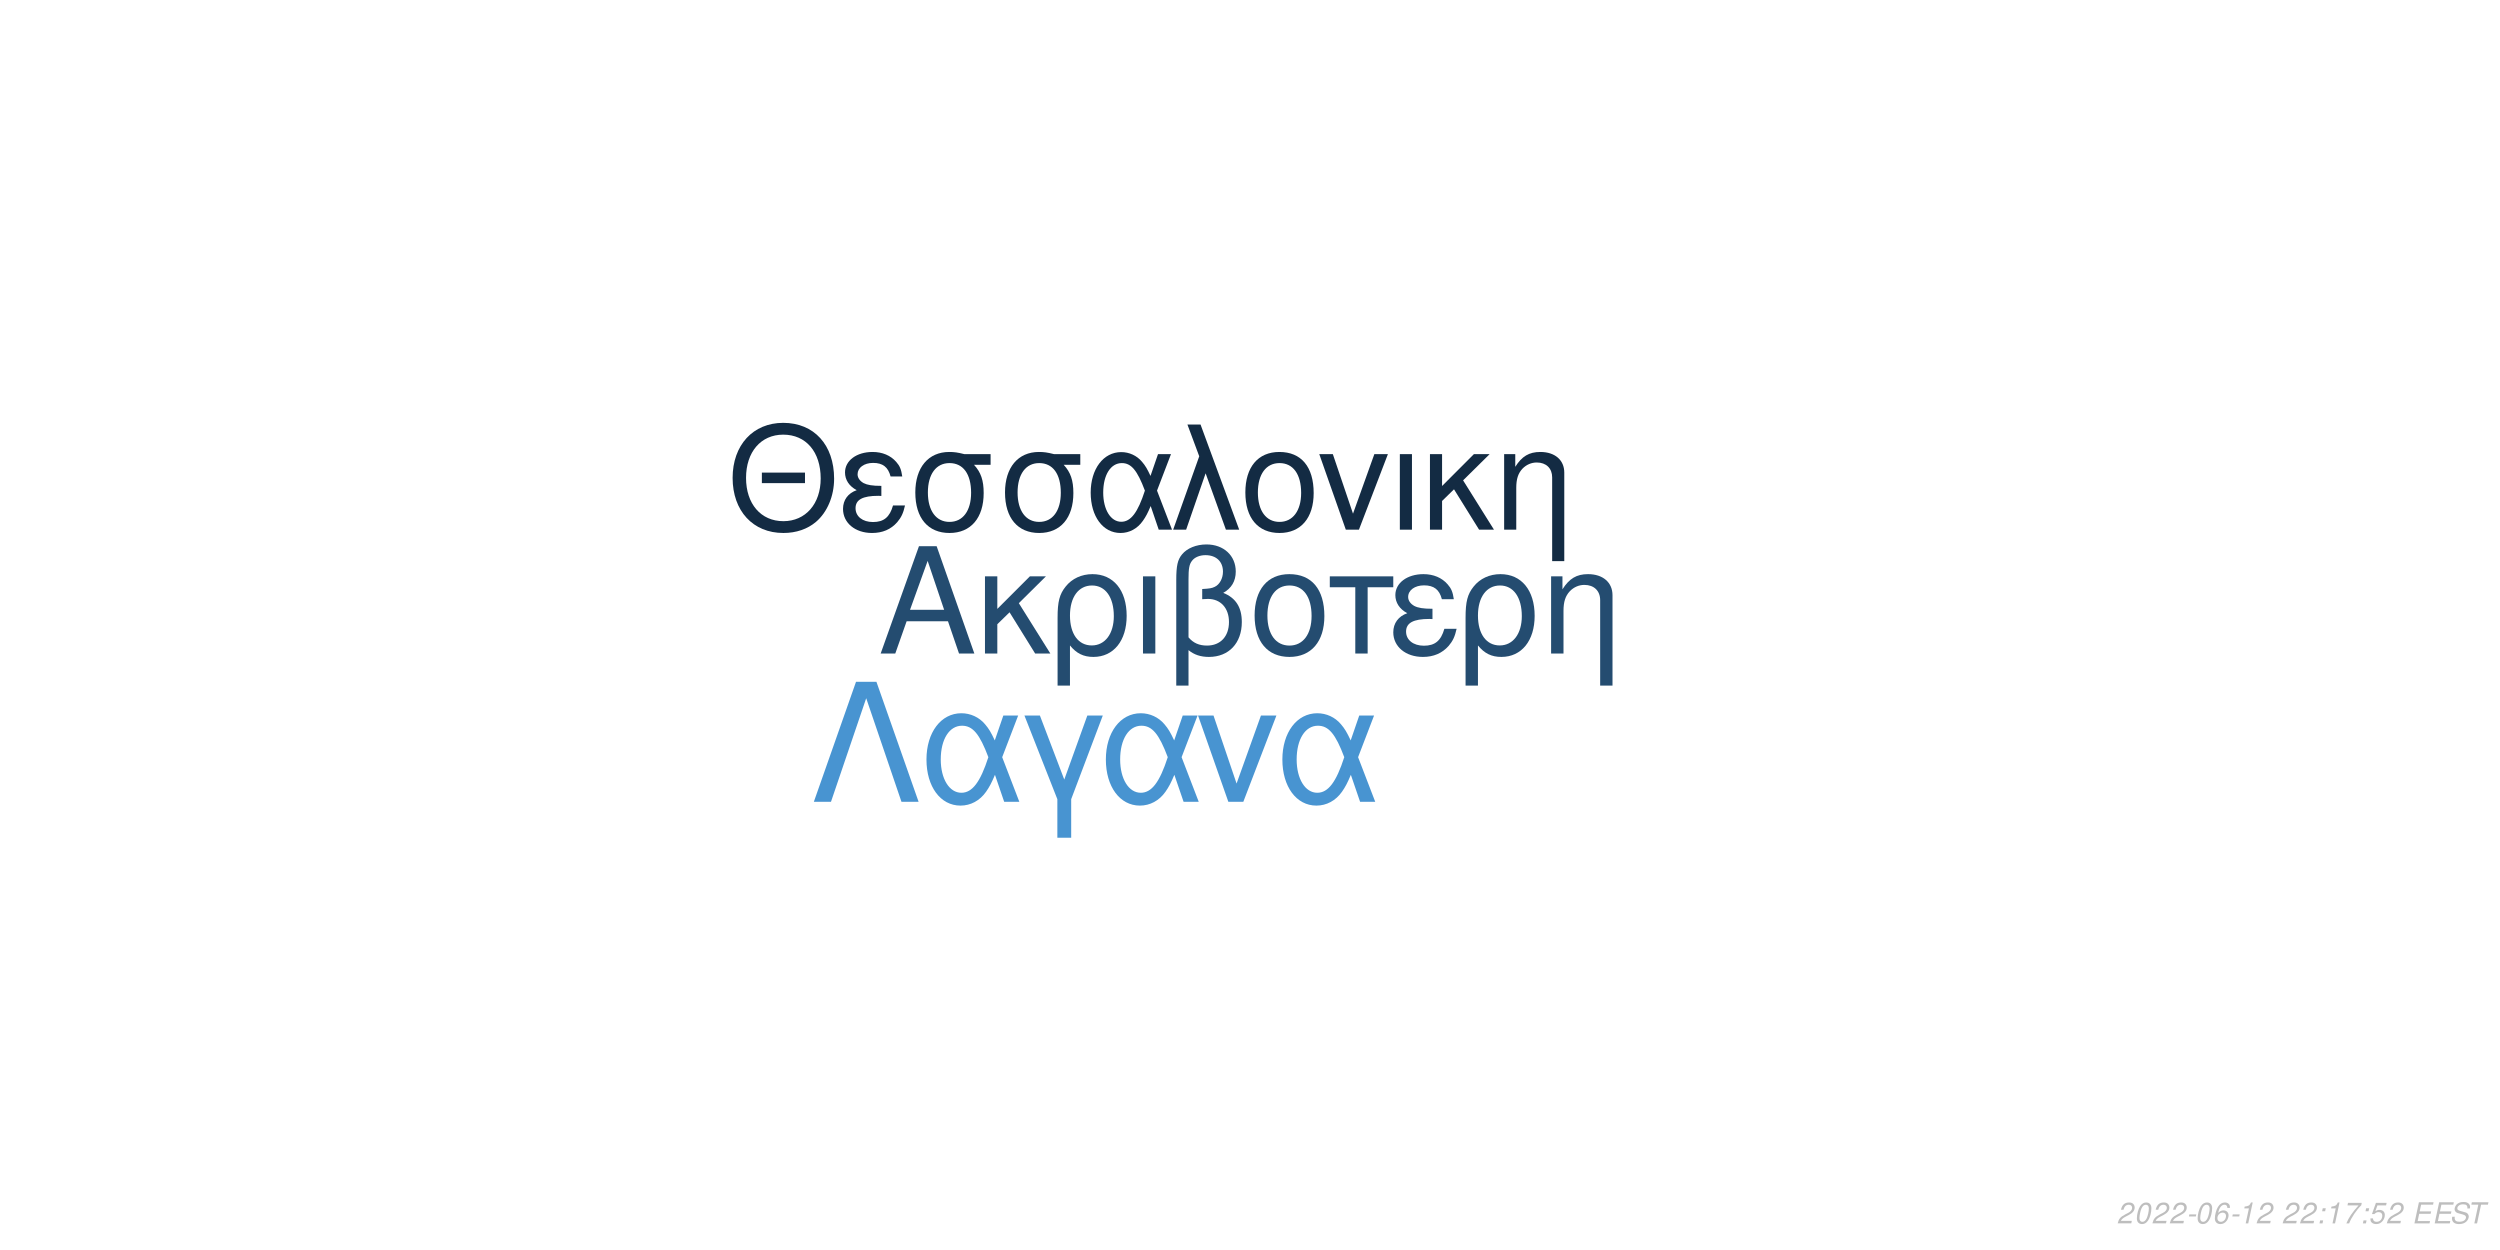
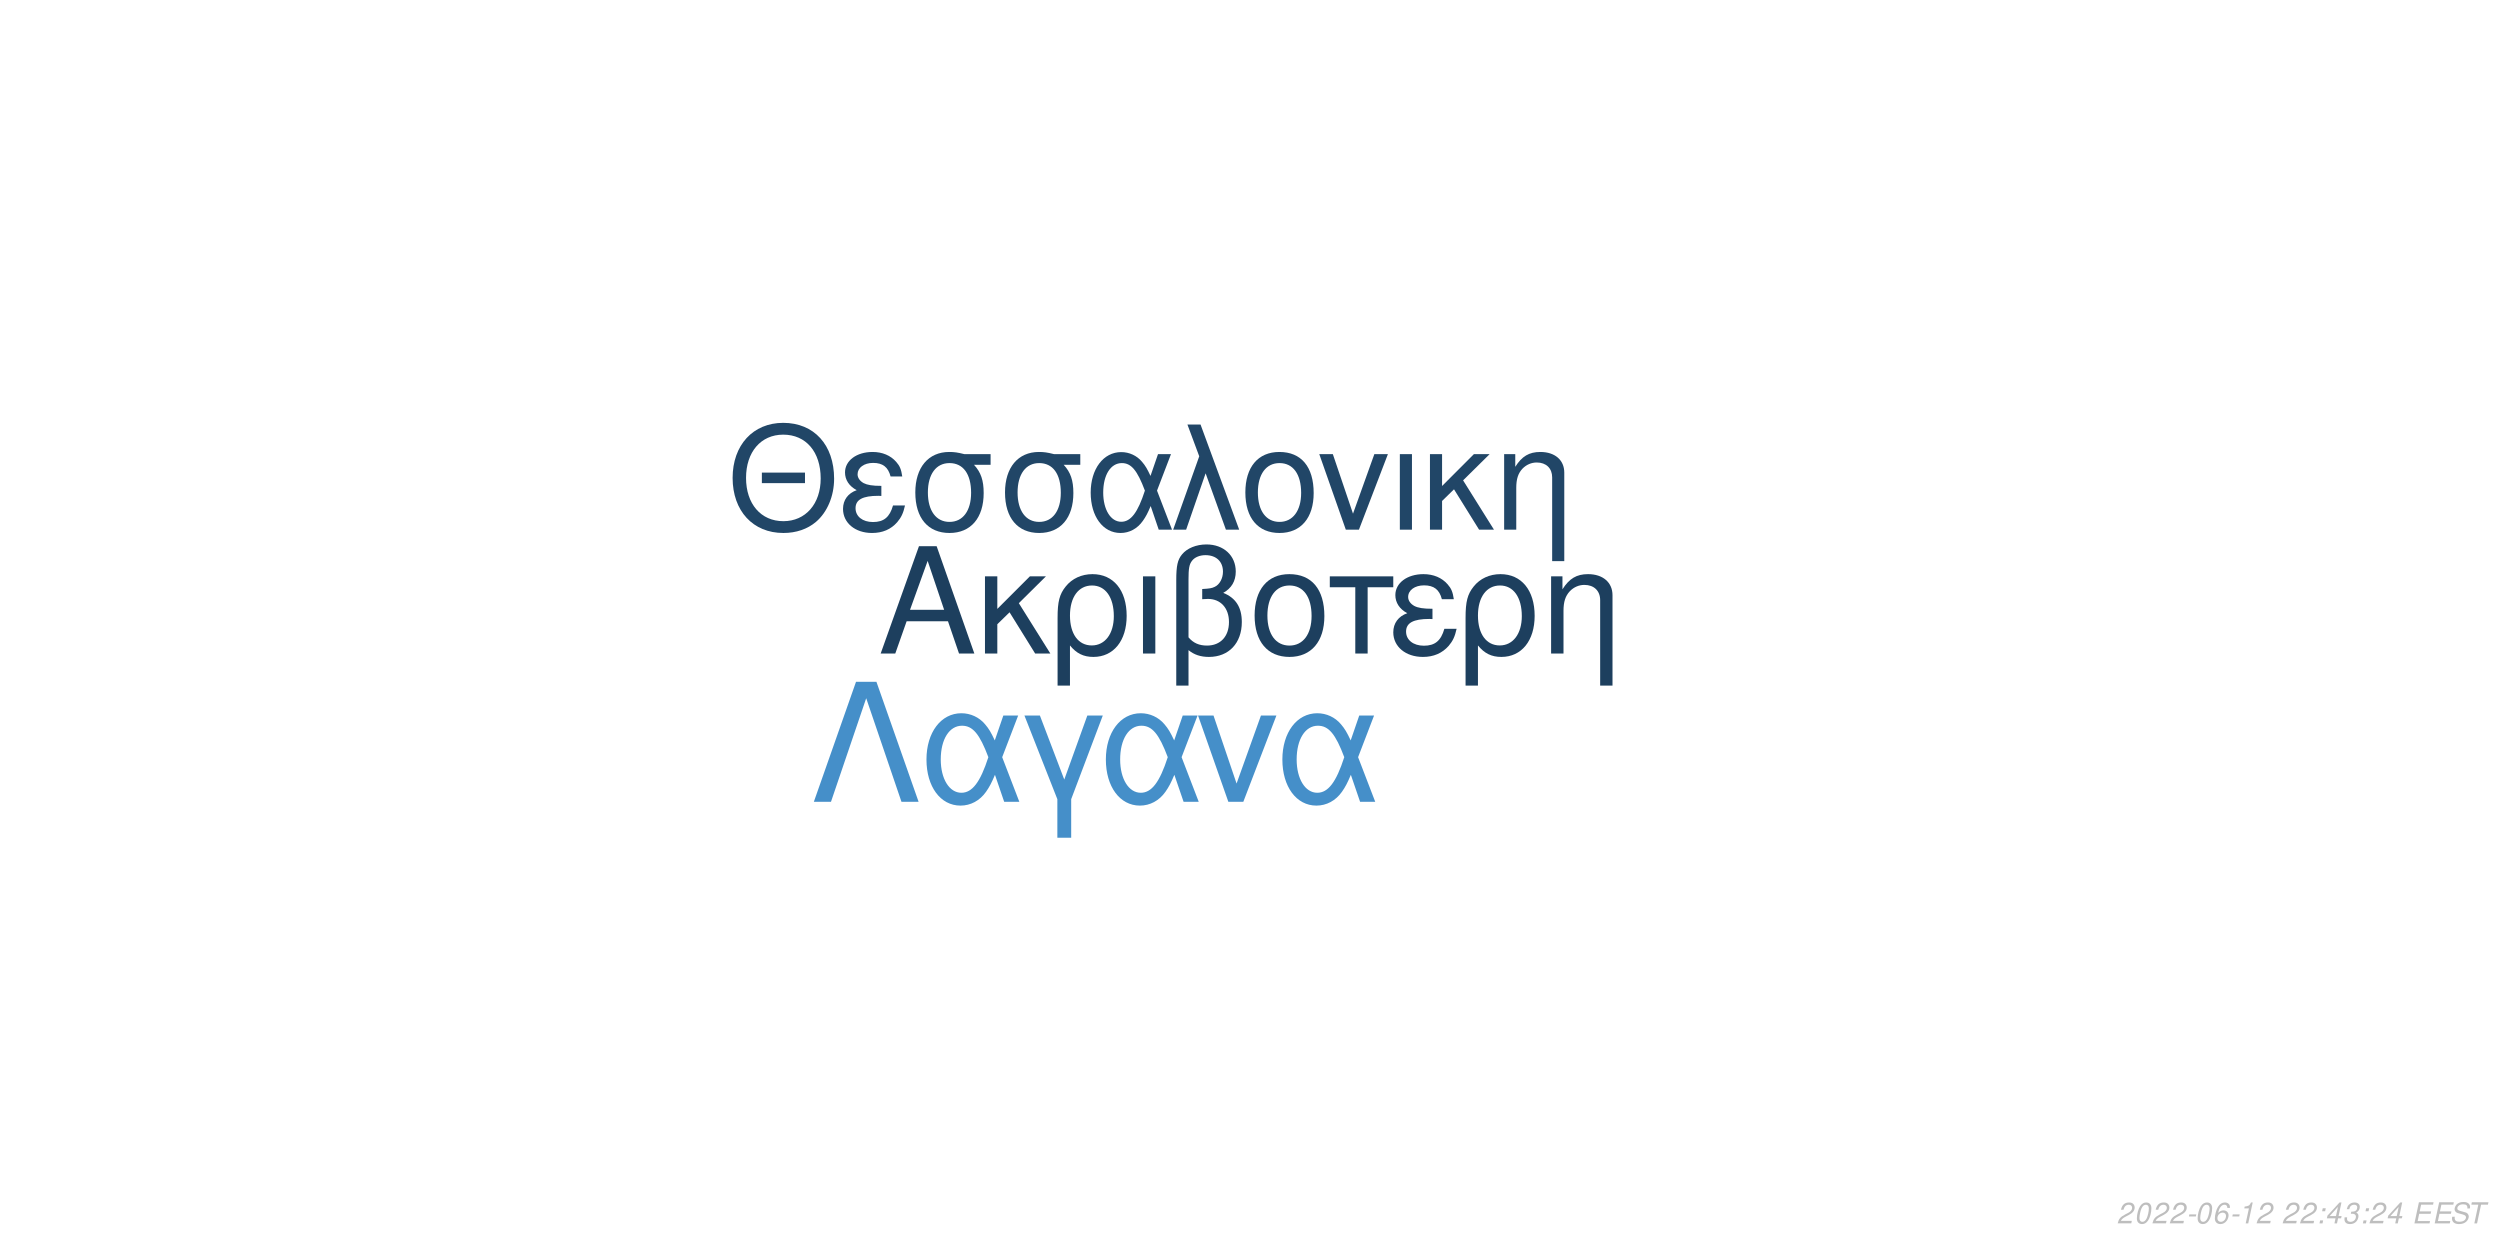
<svg xmlns="http://www.w3.org/2000/svg" xmlns:xlink="http://www.w3.org/1999/xlink" width="864pt" height="432pt" viewBox="0 0 864 432" version="1.1">
  <defs>
    <g>
      <symbol overflow="visible" id="glyph0-0">
        <path style="stroke:none;" d="" />
      </symbol>
      <symbol overflow="visible" id="glyph0-1">
        <path style="stroke:none;" d="M 24.125 -11.141 L 27.938 0 L 33.234 0 L 20.203 -37.094 L 14.094 -37.094 L 0.859 0 L 5.906 0 L 9.828 -11.141 Z M 22.797 -15.109 L 11 -15.109 L 17.094 -32.016 Z M 22.797 -15.109 " />
      </symbol>
      <symbol overflow="visible" id="glyph0-2">
        <path style="stroke:none;" d="M 7.172 -15.422 L 7.172 -26.672 L 2.906 -26.672 L 2.906 0 L 7.172 0 L 7.172 -10.125 L 11.406 -14.25 L 20.25 0 L 25.5 0 L 14.609 -17.406 L 23.969 -26.672 L 18.422 -26.672 Z M 7.172 -15.422 " />
      </symbol>
      <symbol overflow="visible" id="glyph0-3">
        <path style="stroke:none;" d="M 3 11.094 L 7.281 11.094 L 7.281 -2.797 C 9.516 -0.047 11.953 1.172 15.375 1.172 C 22.344 1.172 26.875 -4.422 26.875 -13.031 C 26.875 -21.891 22.297 -27.438 15.062 -27.438 C 11.297 -27.438 7.984 -25.906 5.797 -23.156 C 3.672 -20.516 3 -17.969 3 -12.359 Z M 14.906 -23.516 C 19.547 -23.516 22.438 -19.438 22.438 -12.922 C 22.438 -6.812 19.391 -2.797 14.812 -2.797 C 10.172 -2.797 7.281 -6.766 7.281 -13.125 C 7.281 -19.484 10.234 -23.516 14.906 -23.516 Z M 14.906 -23.516 " />
      </symbol>
      <symbol overflow="visible" id="glyph0-4">
        <path style="stroke:none;" d="M 3.516 0 L 7.781 0 L 7.781 -26.672 L 3.516 -26.672 Z M 3.516 0 " />
      </symbol>
      <symbol overflow="visible" id="glyph0-5">
        <path style="stroke:none;" d="M 4.016 11.094 L 8.25 11.094 L 8.25 -1.172 C 10.172 0.406 12.422 1.172 15.312 1.172 C 22.188 1.172 26.672 -3.609 26.672 -10.891 C 26.672 -15.984 24.578 -19.234 20.25 -20.969 C 23.109 -22.547 24.578 -25.031 24.578 -28.344 C 24.578 -33.844 20.406 -37.703 14.453 -37.703 C 10.938 -37.703 7.734 -36.391 6 -34.25 C 4.484 -32.422 4.016 -30.328 4.016 -25.391 Z M 8.25 -25.656 C 8.25 -29.359 8.5 -30.844 9.469 -32.062 C 10.375 -33.281 12.156 -34 14.094 -34 C 17.812 -34 20.156 -31.812 20.156 -28.297 C 20.156 -25.953 18.984 -23.812 17.297 -23.047 C 16.281 -22.547 15.469 -22.438 12.984 -22.297 L 12.984 -18.781 C 13.734 -18.828 14.344 -18.875 14.969 -18.875 C 19.344 -18.875 22.234 -15.719 22.234 -10.891 C 22.234 -5.906 19.281 -2.75 14.656 -2.75 C 11.953 -2.75 9.922 -3.609 8.25 -5.594 Z M 8.25 -25.656 " />
      </symbol>
      <symbol overflow="visible" id="glyph0-6">
        <path style="stroke:none;" d="M 14.094 -27.438 C 6.562 -27.438 2.094 -22.094 2.094 -13.125 C 2.094 -4.125 6.562 1.172 14.141 1.172 C 21.672 1.172 26.203 -4.172 26.203 -12.922 C 26.203 -22.188 21.828 -27.438 14.094 -27.438 Z M 14.141 -23.516 C 18.938 -23.516 21.781 -19.594 21.781 -12.984 C 21.781 -6.672 18.828 -2.75 14.141 -2.75 C 9.422 -2.75 6.516 -6.672 6.516 -13.125 C 6.516 -19.594 9.422 -23.516 14.141 -23.516 Z M 14.141 -23.516 " />
      </symbol>
      <symbol overflow="visible" id="glyph0-7">
        <path style="stroke:none;" d="M 7.891 0 L 12.156 0 L 12.156 -22.906 L 21.016 -22.906 L 21.016 -26.672 L -0.922 -26.672 L -0.922 -22.906 L 7.891 -22.906 Z M 7.891 0 " />
      </symbol>
      <symbol overflow="visible" id="glyph0-8">
        <path style="stroke:none;" d="M 14.562 -15.469 C 11.344 -15.469 9.562 -15.781 8.297 -16.438 C 6.922 -17.203 6.156 -18.328 6.156 -19.547 C 6.156 -21.891 8.453 -23.562 11.656 -23.562 C 15.062 -23.562 16.953 -22.094 17.812 -18.781 L 21.938 -18.781 C 21.578 -21.266 21.062 -22.5 19.797 -23.922 C 17.812 -26.203 14.906 -27.438 11.453 -27.438 C 5.797 -27.438 1.734 -24.375 1.734 -20.203 C 1.734 -17.609 3.156 -15.375 5.859 -13.938 C 2.797 -12.875 1.016 -10.484 1.016 -7.328 C 1.016 -2.391 5.297 1.172 11.25 1.172 C 14.969 1.172 17.906 -0.109 20.156 -2.641 C 21.578 -4.328 22.297 -5.797 22.906 -8.547 L 18.672 -8.547 C 17.5 -4.422 15.422 -2.703 11.609 -2.703 C 7.938 -2.703 5.438 -4.688 5.438 -7.578 C 5.438 -10.578 7.938 -11.953 13.484 -11.953 C 13.641 -11.953 14.094 -11.953 14.562 -11.906 Z M 14.562 -15.469 " />
      </symbol>
      <symbol overflow="visible" id="glyph0-9">
        <path style="stroke:none;" d="M 3.562 -26.672 L 3.562 0 L 7.844 0 L 7.844 -14.703 C 7.844 -17.906 8.5 -19.891 10.031 -21.531 C 11.406 -22.953 13.188 -23.719 15.062 -23.719 C 18.375 -23.719 20.516 -21.672 20.516 -18.469 L 20.516 11.094 L 24.781 11.094 L 24.781 -20.156 C 24.781 -24.578 21.469 -27.438 16.328 -27.438 C 12.359 -27.438 9.828 -25.906 7.484 -22.188 L 7.484 -26.672 Z M 3.562 -26.672 " />
      </symbol>
      <symbol overflow="visible" id="glyph1-0">
        <path style="stroke:none;" d="" />
      </symbol>
      <symbol overflow="visible" id="glyph1-1">
        <path style="stroke:none;" d="M 26.859 -19.734 L 11.953 -19.734 L 11.953 -16.094 L 26.859 -16.094 Z M 19.328 -36.922 C 8.922 -36.922 1.844 -29.25 1.844 -17.891 C 1.844 -6.484 8.875 1.141 19.391 1.141 C 23.812 1.141 27.703 -0.203 30.641 -2.688 C 34.578 -6.031 36.922 -11.656 36.922 -17.594 C 36.922 -29.297 30 -36.922 19.328 -36.922 Z M 19.328 -32.844 C 27.203 -32.844 32.281 -26.906 32.281 -17.688 C 32.281 -8.922 27.062 -2.938 19.391 -2.938 C 11.609 -2.938 6.484 -8.922 6.484 -17.891 C 6.484 -26.859 11.609 -32.844 19.328 -32.844 Z M 19.328 -32.844 " />
      </symbol>
      <symbol overflow="visible" id="glyph1-2">
        <path style="stroke:none;" d="M 14.25 -15.141 C 11.109 -15.141 9.375 -15.453 8.125 -16.094 C 6.781 -16.844 6.031 -17.938 6.031 -19.141 C 6.031 -21.422 8.266 -23.078 11.406 -23.078 C 14.75 -23.078 16.594 -21.625 17.438 -18.391 L 21.469 -18.391 C 21.125 -20.828 20.625 -22.031 19.391 -23.422 C 17.438 -25.656 14.594 -26.859 11.219 -26.859 C 5.688 -26.859 1.688 -23.875 1.688 -19.781 C 1.688 -17.234 3.094 -15.047 5.734 -13.656 C 2.734 -12.609 1 -10.266 1 -7.172 C 1 -2.344 5.188 1.141 11.016 1.141 C 14.656 1.141 17.547 -0.094 19.734 -2.594 C 21.125 -4.234 21.828 -5.688 22.422 -8.375 L 18.281 -8.375 C 17.141 -4.328 15.094 -2.641 11.359 -2.641 C 7.766 -2.641 5.328 -4.578 5.328 -7.422 C 5.328 -10.359 7.766 -11.703 13.203 -11.703 C 13.359 -11.703 13.797 -11.703 14.25 -11.656 Z M 14.25 -15.141 " />
      </symbol>
      <symbol overflow="visible" id="glyph1-3">
        <path style="stroke:none;" d="M 29 -26.109 L 19.938 -26.109 C 17.594 -26.703 16.438 -26.859 14.703 -26.859 C 7.469 -26.859 2.984 -21.469 2.984 -12.859 C 2.984 -4.031 7.375 1.141 14.797 1.141 C 22.172 1.141 26.609 -4.078 26.609 -12.656 C 26.609 -17.047 25.656 -19.828 23.266 -22.422 L 29 -22.422 Z M 14.797 -23.016 C 19.531 -23.016 22.266 -19.234 22.266 -12.75 C 22.266 -6.531 19.438 -2.688 14.797 -2.688 C 10.172 -2.688 7.328 -6.531 7.328 -12.859 C 7.328 -19.188 10.172 -23.016 14.797 -23.016 Z M 14.797 -23.016 " />
      </symbol>
      <symbol overflow="visible" id="glyph1-4">
        <path style="stroke:none;" d="M 29.344 -26.109 L 24.859 -26.109 L 22.266 -18.578 C 21.125 -21.031 20.484 -22.125 19.328 -23.469 C 17.547 -25.609 14.906 -26.812 12.156 -26.812 C 5.984 -26.812 1.594 -20.984 1.594 -12.812 C 1.594 -4.578 5.828 1.141 11.906 1.141 C 14.953 1.141 17.734 -0.344 19.625 -3.047 C 20.672 -4.531 21.281 -5.688 22.328 -8.172 L 25.109 0 L 29.703 0 L 24.516 -13.5 Z M 20.328 -13.5 C 17.891 -5.922 15.453 -2.734 12.156 -2.734 C 8.516 -2.734 5.922 -6.922 5.922 -12.812 C 5.922 -18.938 8.516 -23.016 12.359 -23.016 C 15.594 -23.016 17.688 -20.531 20.328 -13.5 Z M 20.328 -13.5 " />
      </symbol>
      <symbol overflow="visible" id="glyph1-5">
        <path style="stroke:none;" d="M 1.094 0 L 5.578 0 L 12.312 -19.484 L 19.328 0 L 23.922 0 L 10.562 -36.328 L 6.031 -36.328 L 10.109 -25.359 Z M 1.094 0 " />
      </symbol>
      <symbol overflow="visible" id="glyph1-6">
        <path style="stroke:none;" d="M 13.797 -26.859 C 6.422 -26.859 2.047 -21.625 2.047 -12.859 C 2.047 -4.031 6.422 1.141 13.859 1.141 C 21.234 1.141 25.656 -4.078 25.656 -12.656 C 25.656 -21.719 21.375 -26.859 13.797 -26.859 Z M 13.859 -23.016 C 18.531 -23.016 21.328 -19.188 21.328 -12.703 C 21.328 -6.531 18.438 -2.688 13.859 -2.688 C 9.219 -2.688 6.375 -6.531 6.375 -12.859 C 6.375 -19.188 9.219 -23.016 13.859 -23.016 Z M 13.859 -23.016 " />
      </symbol>
      <symbol overflow="visible" id="glyph1-7">
        <path style="stroke:none;" d="M 14.297 0 L 24.312 -26.109 L 19.625 -26.109 L 12.25 -5.531 L 5.281 -26.109 L 0.594 -26.109 L 9.766 0 Z M 14.297 0 " />
      </symbol>
      <symbol overflow="visible" id="glyph1-8">
        <path style="stroke:none;" d="M 3.438 0 L 7.625 0 L 7.625 -26.109 L 3.438 -26.109 Z M 3.438 0 " />
      </symbol>
      <symbol overflow="visible" id="glyph1-9">
        <path style="stroke:none;" d="M 7.031 -15.094 L 7.031 -26.109 L 2.844 -26.109 L 2.844 0 L 7.031 0 L 7.031 -9.922 L 11.156 -13.953 L 19.828 0 L 24.969 0 L 14.297 -17.047 L 23.469 -26.109 L 18.031 -26.109 Z M 7.031 -15.094 " />
      </symbol>
      <symbol overflow="visible" id="glyph1-10">
        <path style="stroke:none;" d="M 3.484 -26.109 L 3.484 0 L 7.672 0 L 7.672 -14.406 C 7.672 -17.547 8.328 -19.484 9.812 -21.078 C 11.156 -22.469 12.906 -23.219 14.75 -23.219 C 17.984 -23.219 20.078 -21.234 20.078 -18.094 L 20.078 10.859 L 24.266 10.859 L 24.266 -19.734 C 24.266 -24.062 21.031 -26.859 16 -26.859 C 12.109 -26.859 9.609 -25.359 7.328 -21.719 L 7.328 -26.109 Z M 3.484 -26.109 " />
      </symbol>
      <symbol overflow="visible" id="glyph2-0">
        <path style="stroke:none;" d="" />
      </symbol>
      <symbol overflow="visible" id="glyph2-1">
        <path style="stroke:none;" d="M 22.531 -41.484 L 15.484 -41.484 L 0.906 0 L 6.828 0 L 19 -35.797 L 31.188 0 L 37.109 0 Z M 22.531 -41.484 " />
      </symbol>
      <symbol overflow="visible" id="glyph2-2">
        <path style="stroke:none;" d="M 33.516 -29.812 L 28.391 -29.812 L 25.438 -21.219 C 24.125 -24.016 23.391 -25.266 22.078 -26.797 C 20.031 -29.25 17.016 -30.609 13.891 -30.609 C 6.828 -30.609 1.828 -23.953 1.828 -14.625 C 1.828 -5.234 6.656 1.312 13.594 1.312 C 17.078 1.312 20.266 -0.391 22.422 -3.469 C 23.609 -5.172 24.297 -6.484 25.5 -9.328 L 28.688 0 L 33.922 0 L 28 -15.422 Z M 23.219 -15.422 C 20.422 -6.766 17.641 -3.125 13.891 -3.125 C 9.734 -3.125 6.766 -7.906 6.766 -14.625 C 6.766 -21.625 9.734 -26.297 14.109 -26.297 C 17.812 -26.297 20.203 -23.453 23.219 -15.422 Z M 23.219 -15.422 " />
      </symbol>
      <symbol overflow="visible" id="glyph2-3">
        <path style="stroke:none;" d="M 12.062 12.406 L 16.844 12.406 L 16.844 -0.906 L 27.766 -29.812 L 22.422 -29.812 L 14.453 -7.688 L 6.031 -29.812 L 0.688 -29.812 L 12.062 -0.906 Z M 12.062 12.406 " />
      </symbol>
      <symbol overflow="visible" id="glyph2-4">
        <path style="stroke:none;" d="M 16.328 0 L 27.766 -29.812 L 22.422 -29.812 L 14 -6.312 L 6.031 -29.812 L 0.688 -29.812 L 11.156 0 Z M 16.328 0 " />
      </symbol>
      <symbol overflow="visible" id="glyph3-0">
        <path style="stroke:none;" d="" />
      </symbol>
      <symbol overflow="visible" id="glyph3-1">
        <path style="stroke:none;" d="M 5.234 -0.875 L 1.469 -0.875 C 1.641 -1.375 2.203 -1.891 3.109 -2.344 L 4.234 -2.938 C 5.562 -3.625 6.219 -4.469 6.219 -5.484 C 6.219 -5.938 6.062 -6.359 5.797 -6.656 C 5.469 -7.047 4.984 -7.234 4.312 -7.234 C 2.766 -7.234 1.891 -6.453 1.484 -4.734 L 2.375 -4.734 C 2.484 -5.188 2.609 -5.484 2.797 -5.75 C 3.094 -6.203 3.609 -6.453 4.188 -6.453 C 4.891 -6.453 5.344 -6.031 5.344 -5.375 C 5.344 -4.703 4.859 -4.094 4.016 -3.656 L 2.984 -3.125 C 1.234 -2.188 0.797 -1.656 0.344 -0.016 L 5.047 -0.016 Z M 5.234 -0.875 " />
      </symbol>
      <symbol overflow="visible" id="glyph3-2">
        <path style="stroke:none;" d="M 4.203 -7.234 C 3.375 -7.234 2.688 -6.812 2.125 -5.984 C 1.484 -5.047 0.984 -3.188 0.984 -1.734 C 0.984 -1.109 1.172 -0.562 1.484 -0.266 C 1.797 0.047 2.281 0.234 2.766 0.234 C 3.625 0.234 4.281 -0.156 4.859 -1.016 C 5.516 -1.953 6 -3.797 6 -5.266 C 6 -6.5 5.328 -7.234 4.203 -7.234 Z M 4.094 -6.453 C 4.734 -6.453 5.125 -5.984 5.125 -5.156 C 5.125 -4.203 4.781 -2.625 4.406 -1.812 C 3.984 -0.938 3.516 -0.547 2.875 -0.547 C 2.25 -0.547 1.875 -1.031 1.875 -1.828 C 1.875 -2.797 2.203 -4.344 2.594 -5.203 C 2.984 -6.047 3.453 -6.453 4.094 -6.453 Z M 4.094 -6.453 " />
      </symbol>
      <symbol overflow="visible" id="glyph3-3">
        <path style="stroke:none;" d="M 3.516 -3.125 L 1.125 -3.125 L 0.969 -2.406 L 3.359 -2.406 Z M 3.516 -3.125 " />
      </symbol>
      <symbol overflow="visible" id="glyph3-4">
        <path style="stroke:none;" d="M 6.125 -5.344 L 6.141 -5.625 C 6.141 -6.609 5.453 -7.234 4.391 -7.234 C 3.438 -7.234 2.641 -6.719 2.016 -5.703 C 1.422 -4.781 0.938 -2.953 0.938 -1.688 C 0.938 -0.516 1.688 0.234 2.859 0.234 C 3.703 0.234 4.438 -0.156 5 -0.875 C 5.406 -1.422 5.672 -2.156 5.672 -2.766 C 5.672 -3.812 4.969 -4.5 3.906 -4.5 C 3.234 -4.5 2.672 -4.234 2.094 -3.625 C 2.406 -5.375 3.234 -6.453 4.25 -6.453 C 4.703 -6.453 5.062 -6.234 5.172 -5.844 C 5.203 -5.719 5.234 -5.578 5.25 -5.344 Z M 3.656 -3.734 C 4.344 -3.734 4.797 -3.281 4.797 -2.625 C 4.797 -1.469 3.984 -0.547 2.984 -0.547 C 2.297 -0.547 1.812 -1.047 1.812 -1.766 C 1.812 -2.859 2.625 -3.734 3.656 -3.734 Z M 3.656 -3.734 " />
      </symbol>
      <symbol overflow="visible" id="glyph3-5">
        <path style="stroke:none;" d="M 3.703 -5.188 L 2.594 0 L 3.469 0 L 5.016 -7.234 L 4.438 -7.234 C 3.906 -6.156 3.688 -6.016 2.234 -5.812 L 2.109 -5.188 Z M 3.703 -5.188 " />
      </symbol>
      <symbol overflow="visible" id="glyph3-6">
        <path style="stroke:none;" d="" />
      </symbol>
      <symbol overflow="visible" id="glyph3-7">
        <path style="stroke:none;" d="M 2.359 -1.031 L 1.312 -1.031 L 1.094 0 L 2.141 0 Z M 3.266 -5.234 L 2.219 -5.234 L 2 -4.203 L 3.047 -4.203 Z M 3.266 -5.234 " />
      </symbol>
      <symbol overflow="visible" id="glyph3-8">
-         <path style="stroke:none;" d="M 6.703 -7.094 L 1.953 -7.094 L 1.766 -6.219 L 5.594 -6.219 C 3.344 -3.688 2.266 -2.109 1.375 0 L 2.344 0 C 3.031 -1.906 4.828 -4.594 6.547 -6.281 Z M 6.703 -7.094 " />
+         <path style="stroke:none;" d="M 3.625 -1.75 L 3.266 0 L 4.141 0 L 4.516 -1.75 L 5.562 -1.75 L 5.734 -2.531 L 4.688 -2.531 L 5.688 -7.234 L 5.016 -7.234 L 0.844 -2.672 L 0.641 -1.75 Z M 3.797 -2.531 L 1.594 -2.531 L 4.469 -5.703 Z M 3.797 -2.531 " />
      </symbol>
      <symbol overflow="visible" id="glyph3-9">
-         <path style="stroke:none;" d="M 6.297 -7.094 L 2.594 -7.094 L 1.234 -3.234 L 2.047 -3.234 C 2.656 -3.766 2.938 -3.906 3.531 -3.906 C 4.328 -3.906 4.797 -3.453 4.797 -2.688 C 4.797 -1.438 3.969 -0.547 2.828 -0.547 C 2.031 -0.547 1.609 -0.938 1.578 -1.734 L 0.703 -1.734 L 0.703 -1.516 C 0.703 -0.938 0.844 -0.547 1.188 -0.266 C 1.562 0.062 2.078 0.234 2.703 0.234 C 3.656 0.234 4.391 -0.156 4.984 -0.922 C 5.422 -1.5 5.672 -2.234 5.672 -2.953 C 5.672 -4 4.938 -4.672 3.812 -4.672 C 3.328 -4.672 2.906 -4.547 2.406 -4.234 L 3.109 -6.219 L 6.109 -6.219 Z M 6.297 -7.094 " />
+         <path style="stroke:none;" d="M 2.922 -3.312 C 3.125 -3.344 3.234 -3.344 3.375 -3.344 C 4.203 -3.344 4.688 -3 4.688 -2.406 C 4.688 -1.312 3.906 -0.547 2.781 -0.547 C 2.047 -0.547 1.594 -0.938 1.594 -1.562 C 1.594 -1.719 1.609 -1.844 1.656 -2.094 L 0.766 -2.094 C 0.734 -1.797 0.719 -1.641 0.719 -1.469 C 0.719 -0.375 1.406 0.234 2.641 0.234 C 3.547 0.234 4.297 -0.078 4.812 -0.656 C 5.266 -1.156 5.562 -1.875 5.562 -2.547 C 5.562 -3.125 5.344 -3.453 4.797 -3.734 C 5.641 -4.234 6.016 -4.844 6.016 -5.734 C 6.016 -6.656 5.312 -7.234 4.203 -7.234 C 3.375 -7.234 2.672 -6.938 2.188 -6.375 C 1.891 -6.031 1.703 -5.641 1.516 -4.906 L 2.391 -4.906 C 2.5 -5.359 2.594 -5.594 2.734 -5.812 C 3.047 -6.234 3.516 -6.453 4.078 -6.453 C 4.734 -6.453 5.141 -6.125 5.141 -5.578 C 5.141 -5.188 5.016 -4.797 4.797 -4.547 C 4.516 -4.234 4 -4.062 3.266 -4.062 L 3.078 -4.062 Z M 2.922 -3.312 " />
      </symbol>
      <symbol overflow="visible" id="glyph3-10">
        <path style="stroke:none;" d="M 2.547 -3.312 L 6.5 -3.312 L 6.688 -4.141 L 2.719 -4.141 L 3.219 -6.469 L 7.344 -6.469 L 7.516 -7.297 L 2.453 -7.297 L 0.906 0 L 6.125 0 L 6.297 -0.812 L 2.016 -0.812 Z M 2.547 -3.312 " />
      </symbol>
      <symbol overflow="visible" id="glyph3-11">
        <path style="stroke:none;" d="M 7.062 -5.156 C 7.125 -5.438 7.141 -5.562 7.141 -5.703 C 7.141 -6.156 6.938 -6.594 6.594 -6.891 C 6.188 -7.25 5.656 -7.406 4.875 -7.406 C 3.844 -7.406 3.047 -7.125 2.5 -6.562 C 2.094 -6.141 1.781 -5.438 1.781 -4.922 C 1.781 -4.297 2.219 -3.766 2.891 -3.562 L 4.594 -3.094 C 5.406 -2.859 5.734 -2.578 5.734 -2.094 C 5.734 -1.781 5.547 -1.406 5.266 -1.141 C 4.844 -0.766 4.266 -0.578 3.453 -0.578 C 2.328 -0.578 1.812 -0.984 1.812 -1.906 C 1.812 -2.047 1.812 -2.125 1.844 -2.312 L 0.984 -2.312 C 0.906 -2.062 0.891 -1.906 0.891 -1.688 C 0.891 -0.484 1.797 0.234 3.297 0.234 C 4.359 0.234 5.234 -0.062 5.812 -0.609 C 6.344 -1.078 6.688 -1.797 6.688 -2.375 C 6.688 -2.641 6.609 -2.906 6.453 -3.156 C 6.234 -3.5 5.938 -3.703 5.469 -3.828 L 3.75 -4.312 C 2.984 -4.547 2.734 -4.734 2.734 -5.188 C 2.734 -5.547 2.875 -5.844 3.188 -6.109 C 3.547 -6.438 4.031 -6.594 4.703 -6.594 C 5.266 -6.594 5.688 -6.484 5.906 -6.297 C 6.094 -6.125 6.219 -5.797 6.219 -5.516 C 6.219 -5.422 6.203 -5.344 6.188 -5.156 Z M 7.062 -5.156 " />
      </symbol>
      <symbol overflow="visible" id="glyph3-12">
        <path style="stroke:none;" d="M 4.938 -6.469 L 7.312 -6.469 L 7.484 -7.297 L 1.75 -7.297 L 1.578 -6.469 L 3.984 -6.469 L 2.609 0 L 3.547 0 Z M 4.938 -6.469 " />
      </symbol>
    </g>
  </defs>
  <g id="surface1">
    <rect x="0" y="0" width="864" height="432" style="fill:rgb(100%,100%,100%);fill-opacity:1;stroke:none;" />
-     <g style="fill:rgb(14.118%,29.804%,43.922%);fill-opacity:1;">
+     <g style="fill:rgb(11.373%,24.706%,36.863%);fill-opacity:1;">
      <use xlink:href="#glyph0-1" x="303.5" y="225.861" />
      <use xlink:href="#glyph0-2" x="337.5" y="225.861" />
      <use xlink:href="#glyph0-3" x="362.5" y="225.861" />
      <use xlink:href="#glyph0-4" x="391.5" y="225.861" />
      <use xlink:href="#glyph0-5" x="402.5" y="225.861" />
      <use xlink:href="#glyph0-6" x="431.5" y="225.861" />
      <use xlink:href="#glyph0-7" x="460.5" y="225.861" />
      <use xlink:href="#glyph0-8" x="480.5" y="225.861" />
      <use xlink:href="#glyph0-3" x="503.5" y="225.861" />
      <use xlink:href="#glyph0-9" x="532.5" y="225.861" />
    </g>
-     <g style="fill:rgb(7.451%,16.863%,26.275%);fill-opacity:1;">
+     <g style="fill:rgb(12.941%,27.451%,40.392%);fill-opacity:1;">
      <use xlink:href="#glyph1-1" x="251.348" y="183.058" />
      <use xlink:href="#glyph1-2" x="290.348" y="183.058" />
      <use xlink:href="#glyph1-3" x="313.348" y="183.058" />
      <use xlink:href="#glyph1-3" x="344.348" y="183.058" />
      <use xlink:href="#glyph1-4" x="375.348" y="183.058" />
      <use xlink:href="#glyph1-5" x="404.348" y="183.058" />
      <use xlink:href="#glyph1-6" x="428.348" y="183.058" />
      <use xlink:href="#glyph1-7" x="455.348" y="183.058" />
      <use xlink:href="#glyph1-8" x="480.348" y="183.058" />
      <use xlink:href="#glyph1-9" x="491.348" y="183.058" />
      <use xlink:href="#glyph1-10" x="516.348" y="183.058" />
    </g>
-     <g style="fill:rgb(28.235%,58.039%,81.961%);fill-opacity:1;">
+     <g style="fill:rgb(27.059%,56.078%,78.824%);fill-opacity:1;">
      <use xlink:href="#glyph2-1" x="280.359" y="277.105" />
      <use xlink:href="#glyph2-2" x="318.359" y="277.105" />
      <use xlink:href="#glyph2-3" x="353.359" y="277.105" />
      <use xlink:href="#glyph2-2" x="380.359" y="277.105" />
      <use xlink:href="#glyph2-4" x="413.359" y="277.105" />
      <use xlink:href="#glyph2-2" x="441.359" y="277.105" />
    </g>
    <g style="fill:rgb(74.51%,74.51%,74.51%);fill-opacity:1;">
      <use xlink:href="#glyph3-1" x="731.52" y="422.81" />
      <use xlink:href="#glyph3-2" x="737.52" y="422.81" />
      <use xlink:href="#glyph3-1" x="743.52" y="422.81" />
      <use xlink:href="#glyph3-1" x="749.52" y="422.81" />
      <use xlink:href="#glyph3-3" x="755.52" y="422.81" />
      <use xlink:href="#glyph3-2" x="758.52" y="422.81" />
      <use xlink:href="#glyph3-4" x="764.52" y="422.81" />
      <use xlink:href="#glyph3-3" x="770.52" y="422.81" />
      <use xlink:href="#glyph3-5" x="773.52" y="422.81" />
      <use xlink:href="#glyph3-1" x="779.52" y="422.81" />
      <use xlink:href="#glyph3-6" x="785.52" y="422.81" />
      <use xlink:href="#glyph3-1" x="788.52" y="422.81" />
      <use xlink:href="#glyph3-1" x="794.52" y="422.81" />
      <use xlink:href="#glyph3-7" x="800.52" y="422.81" />
-       <use xlink:href="#glyph3-5" x="803.52" y="422.81" />
-       <use xlink:href="#glyph3-8" x="809.52" y="422.81" />
+       <use xlink:href="#glyph3-8" x="803.52" y="422.81" />
+       <use xlink:href="#glyph3-9" x="809.52" y="422.81" />
      <use xlink:href="#glyph3-7" x="815.52" y="422.81" />
-       <use xlink:href="#glyph3-9" x="818.52" y="422.81" />
-       <use xlink:href="#glyph3-1" x="824.52" y="422.81" />
+       <use xlink:href="#glyph3-1" x="818.52" y="422.81" />
+       <use xlink:href="#glyph3-8" x="824.52" y="422.81" />
      <use xlink:href="#glyph3-6" x="830.52" y="422.81" />
      <use xlink:href="#glyph3-10" x="833.52" y="422.81" />
      <use xlink:href="#glyph3-10" x="840.52" y="422.81" />
      <use xlink:href="#glyph3-11" x="846.52" y="422.81" />
      <use xlink:href="#glyph3-12" x="852.52" y="422.81" />
    </g>
  </g>
</svg>
